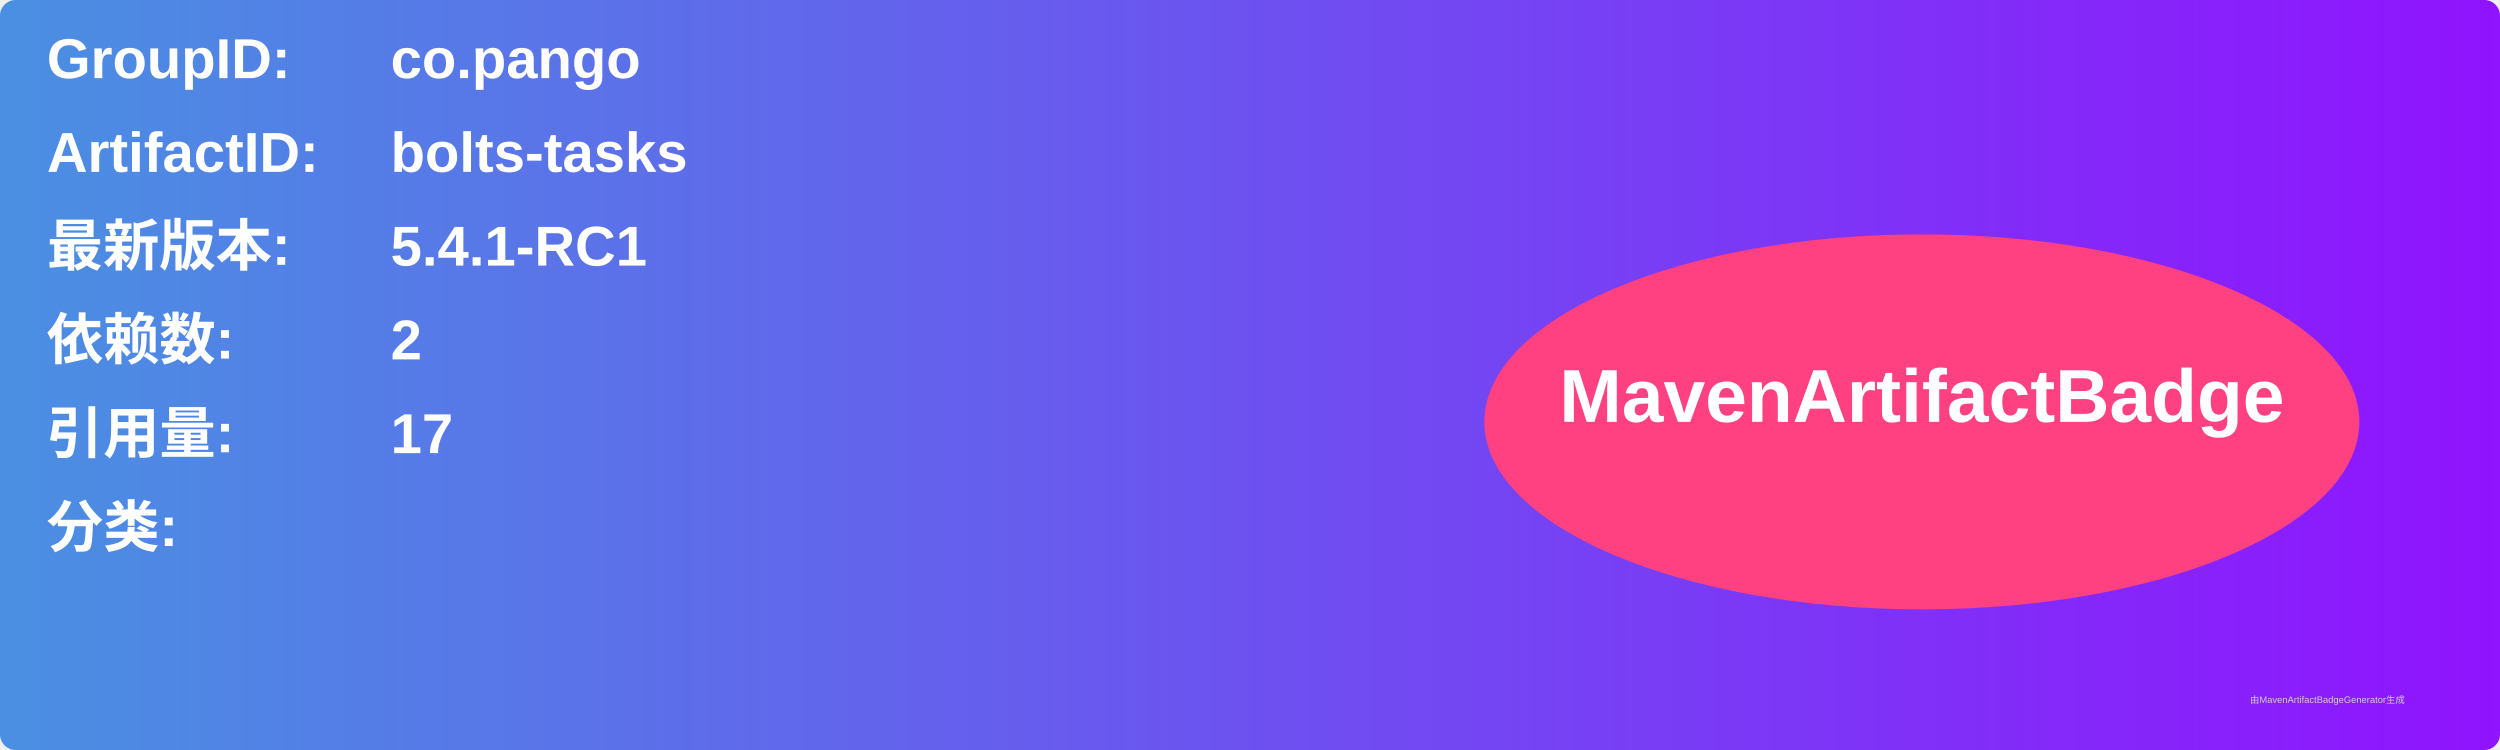
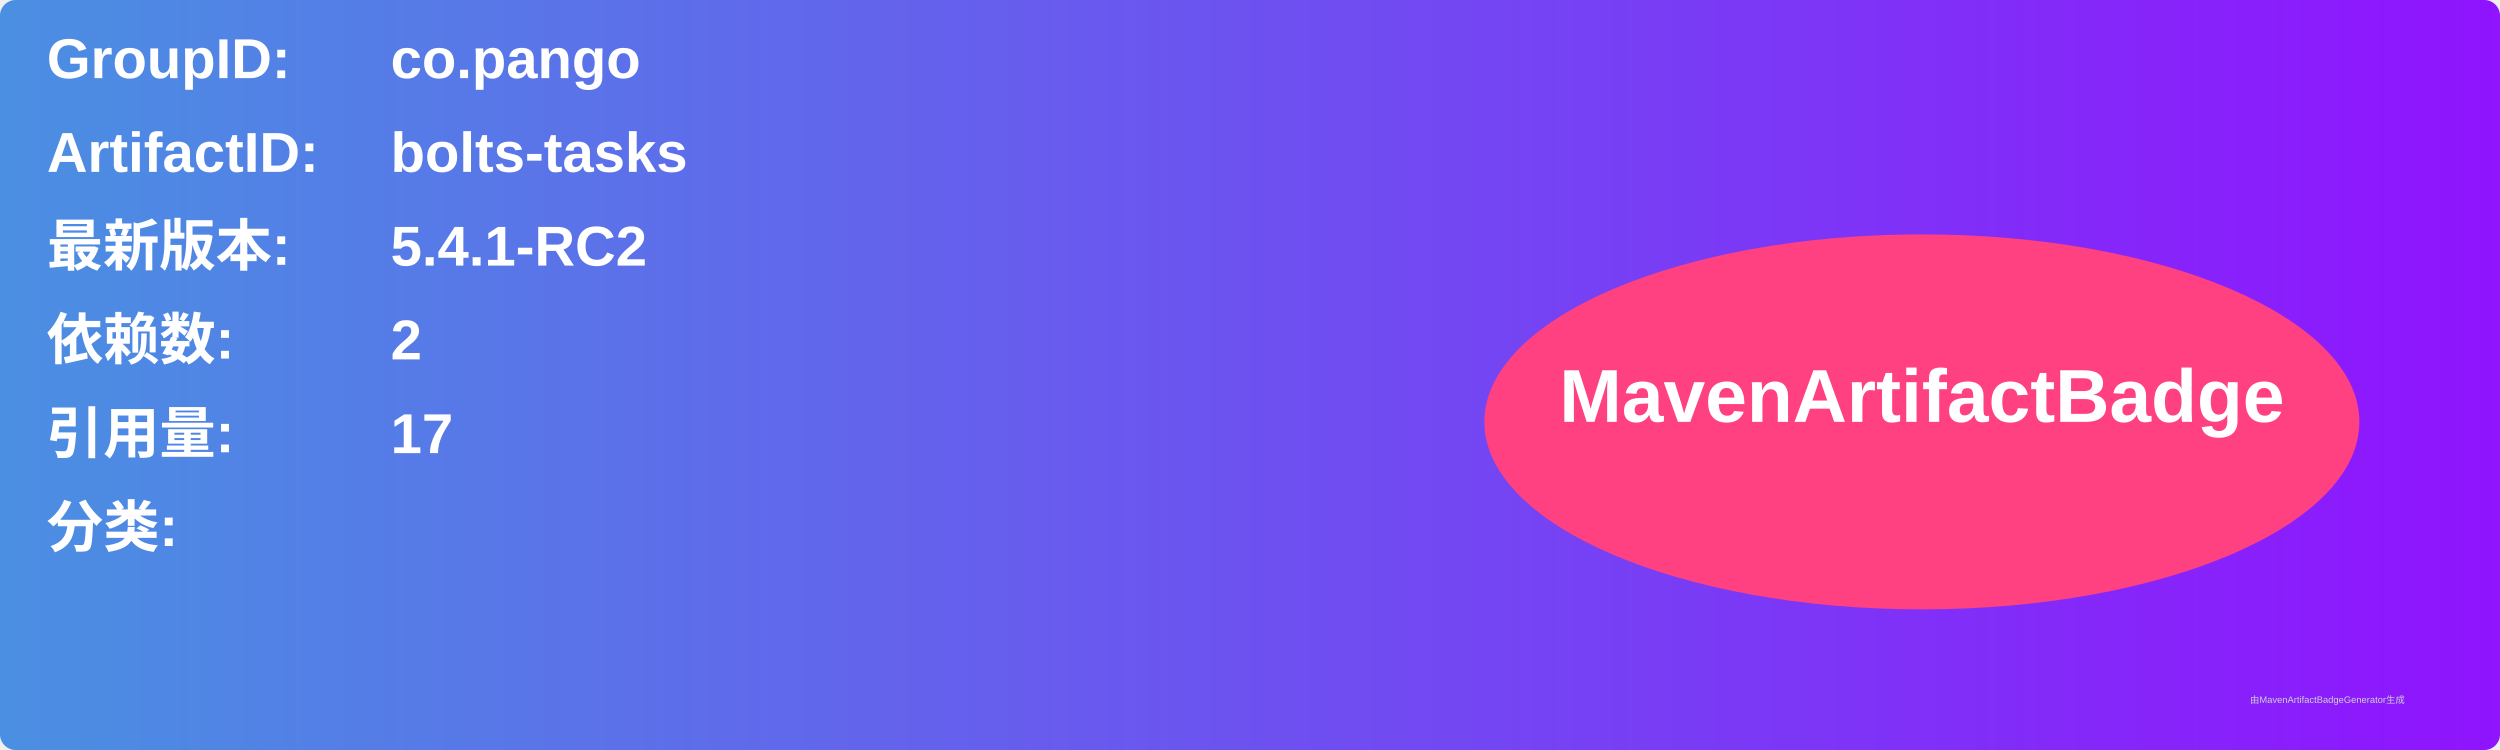
<svg xmlns="http://www.w3.org/2000/svg" width="800" height="240" viewBox="0 0 800 240">
  <linearGradient id="grad" x1="0%" y1="0%" x2="100%" y2="0%">
    <stop offset="0%" stop-color="#4a90e2" />
    <stop offset="100%" stop-color="#9013fe" />
  </linearGradient>
  <rect width="100%" height="100%" rx="5" ry="5" fill="url(#grad)" />
  <g transform="translate(15, 15)">
    <text x="0" y="10" font-family="Arial" font-size="18" fill="white" font-weight="bold" width="260">GroupID:</text>
    <text x="110" y="10" font-family="Arial" font-size="18" fill="white" font-weight="bold" width="460">co.pango</text>
    <text x="0" y="40" font-family="Arial" font-size="18" fill="white" font-weight="bold" width="260">ArtifactID:</text>
    <text x="110" y="40" font-family="Arial" font-size="18" fill="white" font-weight="bold" width="460">bolts-tasks</text>
    <text x="0" y="70" font-family="Arial" font-size="18" fill="white" font-weight="bold">最新版本:</text>
    <text x="110" y="70" font-family="Arial" font-size="18" fill="white" font-weight="bold">
-       <tspan font-weight="bold">5.4.1-RC1</tspan>
+       <tspan font-weight="bold">5.4.1-RC2</tspan>
    </text>
    <text x="0" y="100" font-family="Arial" font-size="18" fill="white" font-weight="bold">依赖数: </text>
    <text x="110" y="100" font-family="Arial" font-size="18" fill="white">
      <tspan font-weight="bold">2</tspan>
    </text>
    <text x="0" y="130" font-family="Arial" font-size="18" fill="white" font-weight="bold">引用量: </text>
    <text x="110" y="130" font-family="Arial" font-size="18" fill="white">
      <tspan font-weight="bold">17</tspan>
    </text>
    <text x="0" y="160" font-family="Arial" font-size="18" fill="white" font-weight="bold">分类:</text>
    <text x="10" y="190" font-family="Arial" font-size="10" fill="white">
      <tspan font-weight="bold" />
    </text>
    <ellipse cx="600" cy="120" rx="140" ry="60" fill="#ff4081" />
    <text x="600" y="120" text-anchor="middle" font-family="Arial" font-size="24" fill="white" font-weight="bold">MavenArtifactBadge</text>
  </g>
  <text x="720" y="225" font-family="Arial" font-size="3" fill="#d0d0d0">由MavenArtifactBadgeGenerator生成</text>
</svg>
